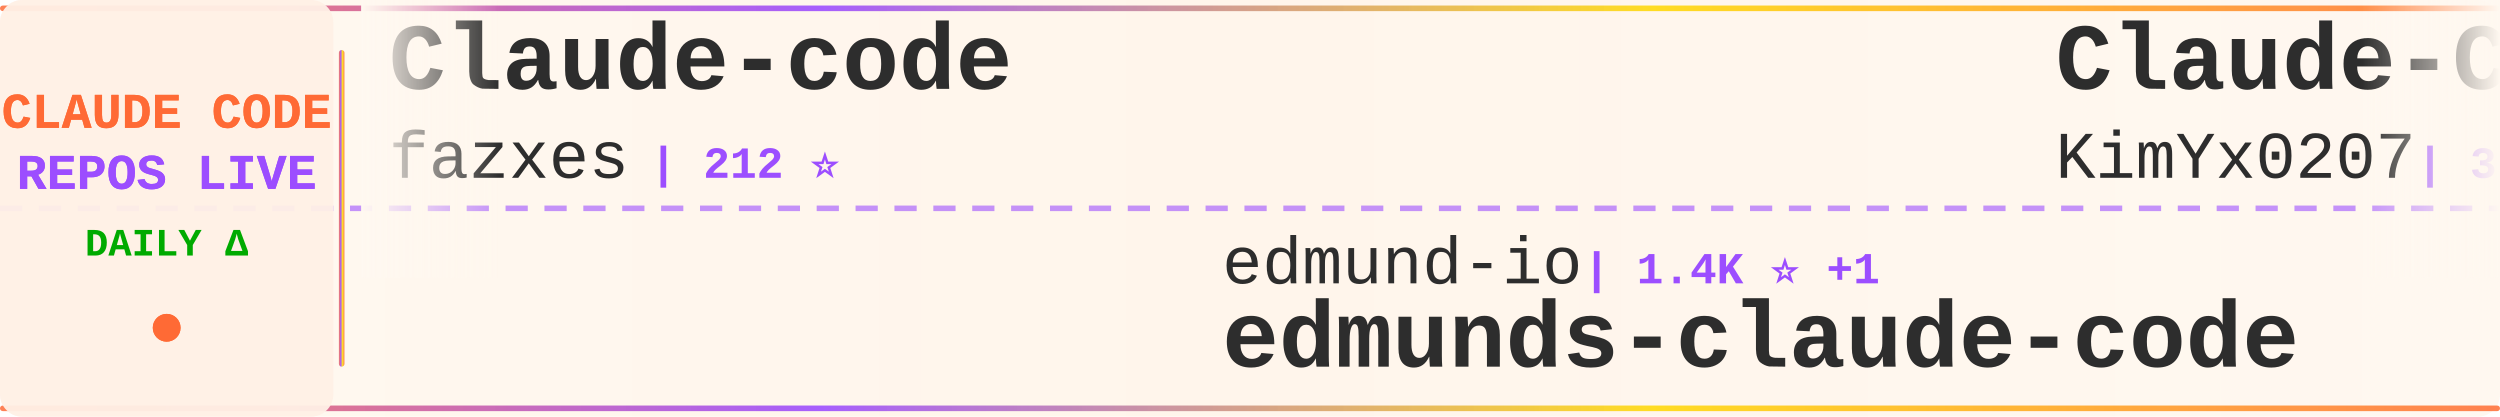
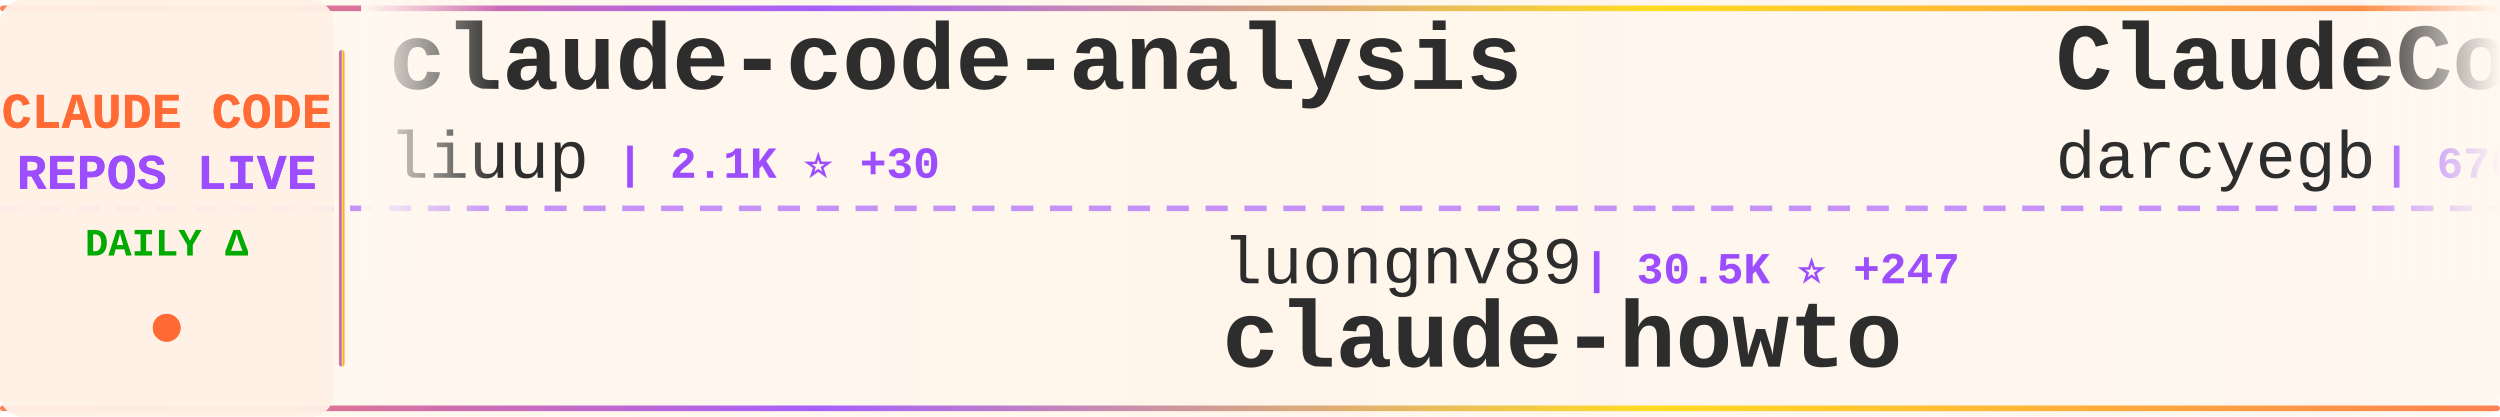
<svg xmlns="http://www.w3.org/2000/svg" width="900" height="150">
  <defs>
    <linearGradient id="tickerBg" x1="0%" y1="0%" x2="100%" y2="0%">
      <stop offset="0%" style="stop-color:#fff8f0;stop-opacity:0.98" />
      <stop offset="50%" style="stop-color:#fff5eb;stop-opacity:1" />
      <stop offset="100%" style="stop-color:#fff8f0;stop-opacity:0.98" />
    </linearGradient>
    <linearGradient id="borderGrad" x1="0%" y1="0%" x2="100%" y2="0%">
      <stop offset="0%" style="stop-color:#FF6B35;stop-opacity:0.85">
        <animate attributeName="stop-opacity" values="0.85;1;0.85" dur="2s" repeatCount="indefinite" />
      </stop>
      <stop offset="33%" style="stop-color:#9C4EFF;stop-opacity:0.9">
        <animate attributeName="stop-opacity" values="0.9;1;0.9" dur="2.2s" repeatCount="indefinite" />
      </stop>
      <stop offset="66%" style="stop-color:#FFD700;stop-opacity:0.85">
        <animate attributeName="stop-opacity" values="0.85;1;0.85" dur="1.8s" repeatCount="indefinite" />
      </stop>
      <stop offset="100%" style="stop-color:#FF6B35;stop-opacity:0.85">
        <animate attributeName="stop-opacity" values="0.85;1;0.85" dur="2s" repeatCount="indefinite" />
      </stop>
    </linearGradient>
    <filter id="textGlow">
      <feGaussianBlur stdDeviation="0.15" result="coloredBlur" />
      <feMerge>
        <feMergeNode in="coloredBlur" />
        <feMergeNode in="SourceGraphic" />
      </feMerge>
    </filter>
    <filter id="metricGlow">
      <feGaussianBlur stdDeviation="0.2" result="coloredBlur" />
      <feMerge>
        <feMergeNode in="coloredBlur" />
        <feMergeNode in="SourceGraphic" />
      </feMerge>
    </filter>
    <linearGradient id="leftFade" x1="0%" y1="0%" x2="100%" y2="0%">
      <stop offset="0%" style="stop-color:#fff8f0;stop-opacity:1" />
      <stop offset="100%" style="stop-color:#fff8f0;stop-opacity:0" />
    </linearGradient>
    <linearGradient id="rightFade" x1="0%" y1="0%" x2="100%" y2="0%">
      <stop offset="0%" style="stop-color:#fff8f0;stop-opacity:0" />
      <stop offset="100%" style="stop-color:#fff8f0;stop-opacity:1" />
    </linearGradient>
  </defs>
  <rect width="900" height="150" fill="url(#tickerBg)" rx="8" />
  <rect x="0" y="2" width="900" height="2" fill="url(#borderGrad)" rx="1" />
  <rect x="0" y="146" width="900" height="2" fill="url(#borderGrad)" rx="1" />
  <line x1="0" y1="75" x2="900" y2="75" stroke="#9C4EFF" stroke-width="2" stroke-dasharray="8 6" opacity="0.6" />
  <rect x="0" y="0" width="120" height="150" fill="#fff0e6" opacity="0.95" rx="8" />
  <text x="60" y="46" font-family="'Courier New', monospace" font-size="18" font-weight="bold" fill="#FF6B35" text-anchor="middle" filter="url(#textGlow)">
    CLAUDE CODE
  </text>
  <text x="60" y="68" font-family="'Courier New', monospace" font-size="18" font-weight="bold" fill="#9C4EFF" text-anchor="middle" filter="url(#textGlow)">
    REPOS LIVE
  </text>
  <text x="60" y="92" font-family="'Courier New', monospace" font-size="14" font-weight="bold" fill="#00aa00" text-anchor="middle">
    DAILY Δ
  </text>
  <circle cx="60" cy="118" r="5" fill="#FF6B35" filter="url(#metricGlow)">
    <animate attributeName="r" values="4;6;4" dur="1.5s" repeatCount="indefinite" />
    <animate attributeName="opacity" values="0.6;1;0.6" dur="1.5s" repeatCount="indefinite" />
  </circle>
  <rect x="122" y="18" width="2" height="114" fill="url(#borderGrad)" rx="1" />
  <clipPath id="tickerClip">
    <rect x="130" y="0" width="770" height="150" />
  </clipPath>
  <g clip-path="url(#tickerClip)">
    <g id="tickerItems">
      <animateTransform attributeName="transform" attributeType="XML" type="translate" from="0 0" to="-3000 0" dur="54s" repeatCount="indefinite" />
      <g transform="translate(0, 0)">
-         <text x="140" y="32" font-family="'Courier New', monospace" font-size="34" font-weight="bold" fill="#2d2d2d">Claude-code</text>
-         <text x="140" y="64" font-family="'Courier New', monospace" font-size="24" font-weight="normal" fill="#2d2d2d" opacity="1.0">fazxes</text>
-         <text x="234" y="64" font-family="'Courier New', monospace" font-size="16" font-weight="bold" fill="#9C4EFF"> | 212 ⭐</text>
+         <text x="140" y="32" font-family="'Courier New', monospace" font-size="34" font-weight="bold" fill="#2d2d2d">claude-code-analysis</text>
+         <text x="140" y="64" font-family="'Courier New', monospace" font-size="24" font-weight="normal" fill="#2d2d2d" opacity="1.0">liuup</text>
+         <text x="222" y="64" font-family="'Courier New', monospace" font-size="16" font-weight="bold" fill="#9C4EFF"> | 2.1K ⭐ +30</text>
      </g>
      <g transform="translate(300, 0)">
-         <text x="140" y="102" font-family="'Courier New', monospace" font-size="24" font-weight="normal" fill="#2d2d2d" opacity="1.0">edmund-io</text>
-         <text x="270" y="102" font-family="'Courier New', monospace" font-size="16" font-weight="bold" fill="#9C4EFF"> | 1.4K ⭐ +1</text>
-         <text x="140" y="132" font-family="'Courier New', monospace" font-size="34" font-weight="bold" fill="#2d2d2d">edmunds-claude-code</text>
+         <text x="140" y="102" font-family="'Courier New', monospace" font-size="24" font-weight="normal" fill="#2d2d2d" opacity="1.0">luongnv89</text>
+         <text x="270" y="102" font-family="'Courier New', monospace" font-size="16" font-weight="bold" fill="#9C4EFF"> | 30.5K ⭐ +247</text>
+         <text x="140" y="132" font-family="'Courier New', monospace" font-size="34" font-weight="bold" fill="#2d2d2d">claude-howto</text>
      </g>
      <g transform="translate(600, 0)">
-         <text x="140" y="32" font-family="'Courier New', monospace" font-size="34" font-weight="bold" fill="#2d2d2d">Claude-Code-x-OpenClaw-G...</text>
-         <text x="140" y="64" font-family="'Courier New', monospace" font-size="24" font-weight="normal" fill="#2d2d2d" opacity="1.0">KimYx0207</text>
-         <text x="270" y="64" font-family="'Courier New', monospace" font-size="16" font-weight="bold" fill="#9C4EFF"> | 3.6K ⭐ +22</text>
+         <text x="140" y="32" font-family="'Courier New', monospace" font-size="34" font-weight="bold" fill="#2d2d2d">ClaudeCodeAgents</text>
+         <text x="140" y="64" font-family="'Courier New', monospace" font-size="24" font-weight="normal" fill="#2d2d2d" opacity="1.0">darcyegb</text>
+         <text x="258" y="64" font-family="'Courier New', monospace" font-size="16" font-weight="bold" fill="#9C4EFF"> | 676 ⭐</text>
      </g>
      <g transform="translate(900, 0)">
-         <text x="140" y="102" font-family="'Courier New', monospace" font-size="24" font-weight="normal" fill="#2d2d2d" opacity="1.0">qwibitai</text>
-         <text x="258" y="102" font-family="'Courier New', monospace" font-size="16" font-weight="bold" fill="#9C4EFF"> | 28.4K ⭐ +69</text>
-         <text x="140" y="132" font-family="'Courier New', monospace" font-size="34" font-weight="bold" fill="#2d2d2d">nanoclaw</text>
+         <text x="140" y="102" font-family="'Courier New', monospace" font-size="24" font-weight="normal" fill="#2d2d2d" opacity="1.0">siteboon</text>
+         <text x="258" y="102" font-family="'Courier New', monospace" font-size="16" font-weight="bold" fill="#9C4EFF"> | 10.4K ⭐ +51</text>
+         <text x="140" y="132" font-family="'Courier New', monospace" font-size="34" font-weight="bold" fill="#2d2d2d">claudecodeui</text>
      </g>
      <g transform="translate(1200, 0)">
-         <text x="140" y="32" font-family="'Courier New', monospace" font-size="34" font-weight="bold" fill="#2d2d2d">claudecodeui</text>
-         <text x="140" y="64" font-family="'Courier New', monospace" font-size="24" font-weight="normal" fill="#2d2d2d" opacity="1.0">siteboon</text>
-         <text x="258" y="64" font-family="'Courier New', monospace" font-size="16" font-weight="bold" fill="#9C4EFF"> | 10.4K ⭐ +50</text>
+         <text x="140" y="32" font-family="'Courier New', monospace" font-size="34" font-weight="bold" fill="#2d2d2d">ralph</text>
+         <text x="140" y="64" font-family="'Courier New', monospace" font-size="24" font-weight="normal" fill="#2d2d2d" opacity="1.0">snarktank</text>
+         <text x="270" y="64" font-family="'Courier New', monospace" font-size="16" font-weight="bold" fill="#9C4EFF"> | 18.2K ⭐ +73</text>
      </g>
      <g transform="translate(1500, 0)">
-         <text x="140" y="102" font-family="'Courier New', monospace" font-size="24" font-weight="normal" fill="#2d2d2d" opacity="1.0">disler</text>
-         <text x="234" y="102" font-family="'Courier New', monospace" font-size="16" font-weight="bold" fill="#9C4EFF"> | 3.6K ⭐ +12</text>
-         <text x="140" y="132" font-family="'Courier New', monospace" font-size="34" font-weight="bold" fill="#2d2d2d">claude-code-hooks-master...</text>
+         <text x="140" y="102" font-family="'Courier New', monospace" font-size="24" font-weight="normal" fill="#2d2d2d" opacity="1.0">zebbern</text>
+         <text x="246" y="102" font-family="'Courier New', monospace" font-size="16" font-weight="bold" fill="#9C4EFF"> | 4.1K ⭐ +6</text>
+         <text x="140" y="132" font-family="'Courier New', monospace" font-size="34" font-weight="bold" fill="#2d2d2d">claude-code-guide</text>
      </g>
      <g transform="translate(1800, 0)">
-         <text x="140" y="32" font-family="'Courier New', monospace" font-size="34" font-weight="bold" fill="#2d2d2d">claude-code-source-build</text>
-         <text x="140" y="64" font-family="'Courier New', monospace" font-size="24" font-weight="normal" fill="#2d2d2d" opacity="1.0">andrew-kramer-inno</text>
-         <text x="378" y="64" font-family="'Courier New', monospace" font-size="16" font-weight="bold" fill="#9C4EFF"> | 581 ⭐</text>
+         <text x="140" y="32" font-family="'Courier New', monospace" font-size="34" font-weight="bold" fill="#2d2d2d">claude-code-showcase</text>
+         <text x="140" y="64" font-family="'Courier New', monospace" font-size="24" font-weight="normal" fill="#2d2d2d" opacity="1.0">ChrisWiles</text>
+         <text x="282" y="64" font-family="'Courier New', monospace" font-size="16" font-weight="bold" fill="#9C4EFF"> | 5.9K ⭐ +4</text>
      </g>
      <g transform="translate(2100, 0)">
-         <text x="140" y="102" font-family="'Courier New', monospace" font-size="24" font-weight="normal" fill="#2d2d2d" opacity="1.0">guanshan</text>
-         <text x="258" y="102" font-family="'Courier New', monospace" font-size="16" font-weight="bold" fill="#9C4EFF"> | 57 ⭐</text>
-         <text x="140" y="132" font-family="'Courier New', monospace" font-size="34" font-weight="bold" fill="#2d2d2d">ClaudeCode</text>
+         <text x="140" y="102" font-family="'Courier New', monospace" font-size="24" font-weight="normal" fill="#2d2d2d" opacity="1.0">ghuntley</text>
+         <text x="258" y="102" font-family="'Courier New', monospace" font-size="16" font-weight="bold" fill="#9C4EFF"> | 973 ⭐</text>
+         <text x="140" y="132" font-family="'Courier New', monospace" font-size="34" font-weight="bold" fill="#2d2d2d">claude-code-source-code-...</text>
      </g>
      <g transform="translate(2400, 0)">
-         <text x="140" y="32" font-family="'Courier New', monospace" font-size="34" font-weight="bold" fill="#2d2d2d">collection-claude-code-s...</text>
-         <text x="140" y="64" font-family="'Courier New', monospace" font-size="24" font-weight="normal" fill="#2d2d2d" opacity="1.0">chauncygu</text>
-         <text x="270" y="64" font-family="'Courier New', monospace" font-size="16" font-weight="bold" fill="#9C4EFF"> | 2.3K ⭐ +13</text>
+         <text x="140" y="32" font-family="'Courier New', monospace" font-size="34" font-weight="bold" fill="#2d2d2d">claude-coder</text>
+         <text x="140" y="64" font-family="'Courier New', monospace" font-size="24" font-weight="normal" fill="#2d2d2d" opacity="1.0">kodu-ai</text>
+         <text x="246" y="64" font-family="'Courier New', monospace" font-size="16" font-weight="bold" fill="#9C4EFF"> | 5.3K ⭐ +1</text>
      </g>
      <g transform="translate(2700, 0)">
-         <text x="140" y="102" font-family="'Courier New', monospace" font-size="24" font-weight="normal" fill="#2d2d2d" opacity="1.0">darcyegb</text>
-         <text x="258" y="102" font-family="'Courier New', monospace" font-size="16" font-weight="bold" fill="#9C4EFF"> | 676 ⭐</text>
-         <text x="140" y="132" font-family="'Courier New', monospace" font-size="34" font-weight="bold" fill="#2d2d2d">ClaudeCodeAgents</text>
+         <text x="140" y="102" font-family="'Courier New', monospace" font-size="24" font-weight="normal" fill="#2d2d2d" opacity="1.0">Yeachan-Heo</text>
+         <text x="294" y="102" font-family="'Courier New', monospace" font-size="16" font-weight="bold" fill="#9C4EFF"> | 32.1K ⭐ +153</text>
+         <text x="140" y="132" font-family="'Courier New', monospace" font-size="34" font-weight="bold" fill="#2d2d2d">oh-my-claudecode</text>
      </g>
      <g transform="translate(3000, 0)">
-         <text x="140" y="32" font-family="'Courier New', monospace" font-size="34" font-weight="bold" fill="#2d2d2d">Claude-code</text>
-         <text x="140" y="64" font-family="'Courier New', monospace" font-size="24" font-weight="normal" fill="#2d2d2d" opacity="1.0">fazxes</text>
-         <text x="234" y="64" font-family="'Courier New', monospace" font-size="16" font-weight="bold" fill="#9C4EFF"> | 212 ⭐</text>
+         <text x="140" y="32" font-family="'Courier New', monospace" font-size="34" font-weight="bold" fill="#2d2d2d">claude-code-analysis</text>
+         <text x="140" y="64" font-family="'Courier New', monospace" font-size="24" font-weight="normal" fill="#2d2d2d" opacity="1.0">liuup</text>
+         <text x="222" y="64" font-family="'Courier New', monospace" font-size="16" font-weight="bold" fill="#9C4EFF"> | 2.1K ⭐ +30</text>
      </g>
      <g transform="translate(3300, 0)">
-         <text x="140" y="102" font-family="'Courier New', monospace" font-size="24" font-weight="normal" fill="#2d2d2d" opacity="1.0">edmund-io</text>
-         <text x="270" y="102" font-family="'Courier New', monospace" font-size="16" font-weight="bold" fill="#9C4EFF"> | 1.4K ⭐ +1</text>
-         <text x="140" y="132" font-family="'Courier New', monospace" font-size="34" font-weight="bold" fill="#2d2d2d">edmunds-claude-code</text>
+         <text x="140" y="102" font-family="'Courier New', monospace" font-size="24" font-weight="normal" fill="#2d2d2d" opacity="1.0">luongnv89</text>
+         <text x="270" y="102" font-family="'Courier New', monospace" font-size="16" font-weight="bold" fill="#9C4EFF"> | 30.5K ⭐ +247</text>
+         <text x="140" y="132" font-family="'Courier New', monospace" font-size="34" font-weight="bold" fill="#2d2d2d">claude-howto</text>
      </g>
      <g transform="translate(3600, 0)">
-         <text x="140" y="32" font-family="'Courier New', monospace" font-size="34" font-weight="bold" fill="#2d2d2d">Claude-Code-x-OpenClaw-G...</text>
-         <text x="140" y="64" font-family="'Courier New', monospace" font-size="24" font-weight="normal" fill="#2d2d2d" opacity="1.0">KimYx0207</text>
-         <text x="270" y="64" font-family="'Courier New', monospace" font-size="16" font-weight="bold" fill="#9C4EFF"> | 3.6K ⭐ +22</text>
+         <text x="140" y="32" font-family="'Courier New', monospace" font-size="34" font-weight="bold" fill="#2d2d2d">ClaudeCodeAgents</text>
+         <text x="140" y="64" font-family="'Courier New', monospace" font-size="24" font-weight="normal" fill="#2d2d2d" opacity="1.0">darcyegb</text>
+         <text x="258" y="64" font-family="'Courier New', monospace" font-size="16" font-weight="bold" fill="#9C4EFF"> | 676 ⭐</text>
      </g>
      <g transform="translate(3900, 0)">
-         <text x="140" y="102" font-family="'Courier New', monospace" font-size="24" font-weight="normal" fill="#2d2d2d" opacity="1.0">qwibitai</text>
-         <text x="258" y="102" font-family="'Courier New', monospace" font-size="16" font-weight="bold" fill="#9C4EFF"> | 28.4K ⭐ +69</text>
-         <text x="140" y="132" font-family="'Courier New', monospace" font-size="34" font-weight="bold" fill="#2d2d2d">nanoclaw</text>
+         <text x="140" y="102" font-family="'Courier New', monospace" font-size="24" font-weight="normal" fill="#2d2d2d" opacity="1.0">siteboon</text>
+         <text x="258" y="102" font-family="'Courier New', monospace" font-size="16" font-weight="bold" fill="#9C4EFF"> | 10.4K ⭐ +51</text>
+         <text x="140" y="132" font-family="'Courier New', monospace" font-size="34" font-weight="bold" fill="#2d2d2d">claudecodeui</text>
      </g>
    </g>
  </g>
  <rect x="130" y="0" width="50" height="100" fill="url(#leftFade)" />
  <rect x="850" y="0" width="50" height="100" fill="url(#rightFade)" />
</svg>
